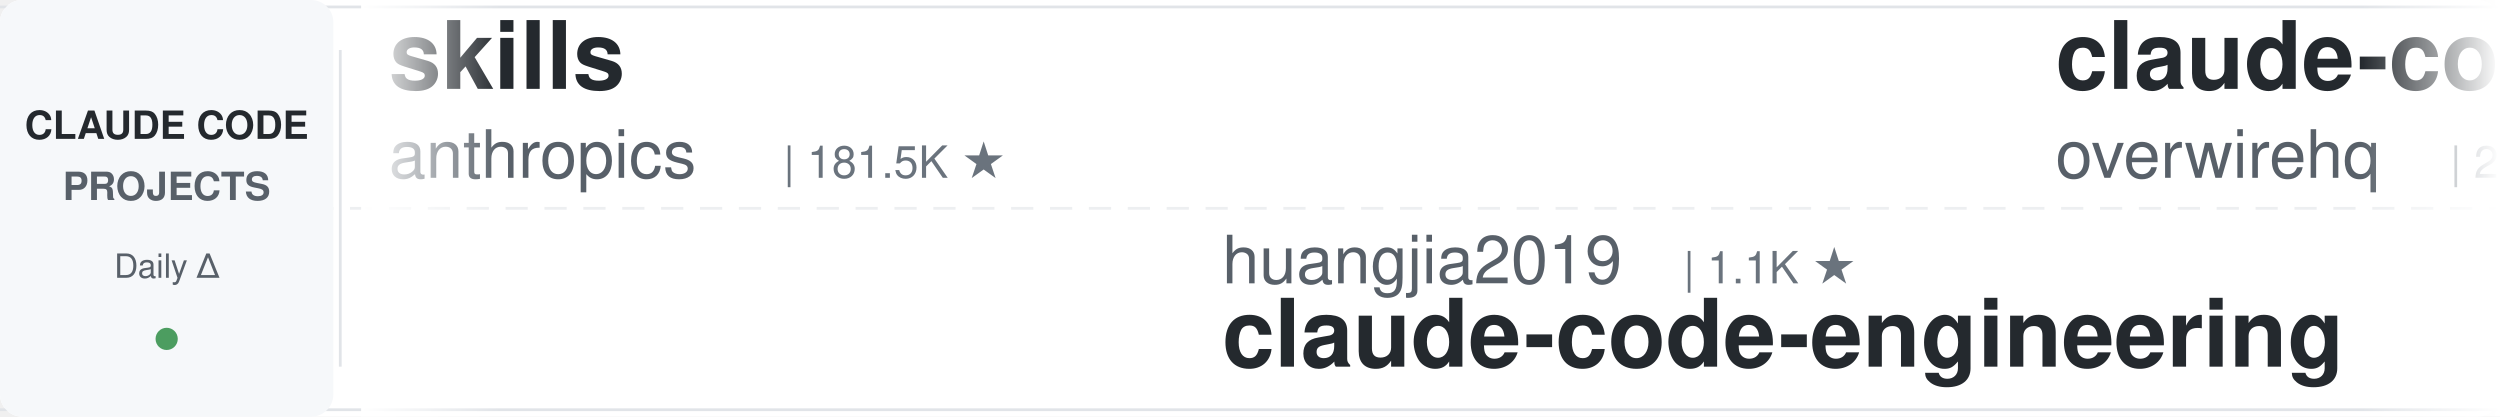
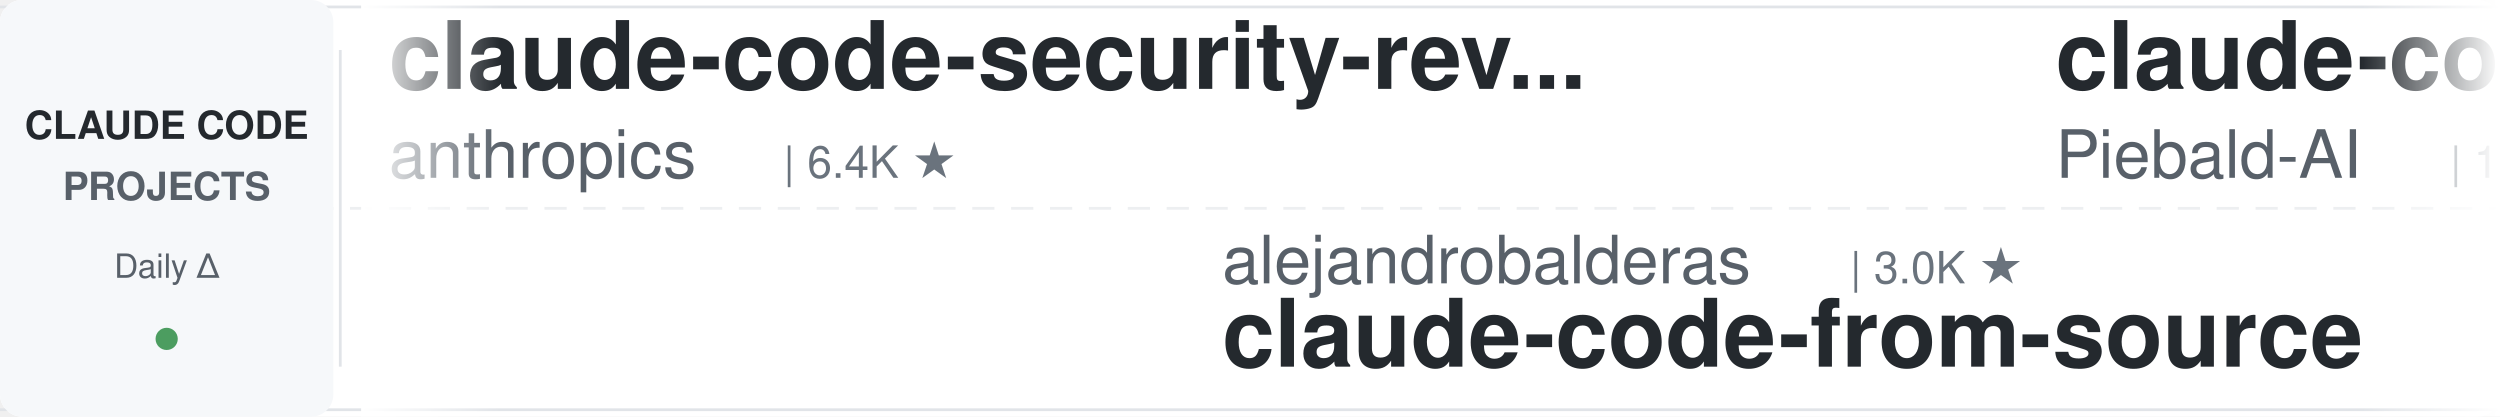
<svg xmlns="http://www.w3.org/2000/svg" width="900" height="150">
  <defs>
    <linearGradient id="leftFade" x1="0%" y1="0%" x2="100%" y2="0%">
      <stop offset="0%" style="stop-color:#ffffff;stop-opacity:1" />
      <stop offset="100%" style="stop-color:#ffffff;stop-opacity:0" />
    </linearGradient>
    <linearGradient id="rightFade" x1="0%" y1="0%" x2="100%" y2="0%">
      <stop offset="0%" style="stop-color:#ffffff;stop-opacity:0" />
      <stop offset="100%" style="stop-color:#ffffff;stop-opacity:1" />
    </linearGradient>
  </defs>
  <rect width="900" height="150" fill="#ffffff" rx="8" />
  <rect x="0" y="2" width="900" height="1" fill="#e1e4e8" />
  <rect x="0" y="147" width="900" height="1" fill="#e1e4e8" />
  <line x1="0" y1="75" x2="900" y2="75" stroke="#e1e4e8" stroke-width="1" stroke-dasharray="8 6" opacity="0.6" />
  <rect x="0" y="0" width="120" height="150" fill="#f6f8fa" rx="8" />
  <text x="60" y="50" font-family="-apple-system, BlinkMacSystemFont, 'Segoe UI', Helvetica, Arial, sans-serif" font-size="14" font-weight="600" fill="#24292e" text-anchor="middle">CLAUDE CODE</text>
  <text x="60" y="72" font-family="-apple-system, BlinkMacSystemFont, 'Segoe UI', Helvetica, Arial, sans-serif" font-size="14" font-weight="600" fill="#586069" text-anchor="middle">PROJECTS</text>
  <text x="60" y="100" font-family="-apple-system, BlinkMacSystemFont, 'Segoe UI', Helvetica, Arial, sans-serif" font-size="12" font-weight="500" fill="#586069" text-anchor="middle">Daily Δ</text>
  <circle cx="60" cy="122" r="4" fill="#22863a" opacity="0.8" />
  <rect x="122" y="18" width="1" height="114" fill="#e1e4e8" />
  <clipPath id="tickerClip">
    <rect x="130" y="0" width="770" height="150" />
  </clipPath>
  <g clip-path="url(#tickerClip)">
    <g id="tickerItems">
      <animateTransform attributeName="transform" attributeType="XML" type="translate" from="0 0" to="-3000 0" dur="54s" repeatCount="indefinite" />
      <g transform="translate(0, 0)">
-         <text x="140" y="32" font-family="-apple-system, BlinkMacSystemFont, 'Segoe UI', Helvetica, Arial, sans-serif" font-size="34" font-weight="600" fill="#24292e">skills</text>
+         <text x="140" y="32" font-family="-apple-system, BlinkMacSystemFont, 'Segoe UI', Helvetica, Arial, sans-serif" font-size="34" font-weight="600" fill="#24292e">claude-code-security-rev...</text>
        <text x="140" y="64" font-family="-apple-system, BlinkMacSystemFont, 'Segoe UI', Helvetica, Arial, sans-serif" font-size="24" font-weight="400" fill="#586069">anthropics</text>
-         <text x="282" y="64" font-family="-apple-system, BlinkMacSystemFont, 'Segoe UI', Helvetica, Arial, sans-serif" font-size="16" font-weight="500" fill="#6a737d">| 181.5K ★</text>
+         <text x="282" y="64" font-family="-apple-system, BlinkMacSystemFont, 'Segoe UI', Helvetica, Arial, sans-serif" font-size="16" font-weight="500" fill="#6a737d">| 6.4K ★</text>
      </g>
      <g transform="translate(300, 0)">
-         <text x="140" y="102" font-family="-apple-system, BlinkMacSystemFont, 'Segoe UI', Helvetica, Arial, sans-serif" font-size="24" font-weight="400" fill="#586069">huangjia2019</text>
-         <text x="306" y="102" font-family="-apple-system, BlinkMacSystemFont, 'Segoe UI', Helvetica, Arial, sans-serif" font-size="16" font-weight="500" fill="#6a737d">| 1.1K ★</text>
-         <text x="140" y="132" font-family="-apple-system, BlinkMacSystemFont, 'Segoe UI', Helvetica, Arial, sans-serif" font-size="34" font-weight="600" fill="#24292e">claude-code-engineering</text>
+         <text x="140" y="102" font-family="-apple-system, BlinkMacSystemFont, 'Segoe UI', Helvetica, Arial, sans-serif" font-size="24" font-weight="400" fill="#586069">alejandrobalderas</text>
+         <text x="366" y="102" font-family="-apple-system, BlinkMacSystemFont, 'Segoe UI', Helvetica, Arial, sans-serif" font-size="16" font-weight="500" fill="#6a737d">| 3.0K ★</text>
+         <text x="140" y="132" font-family="-apple-system, BlinkMacSystemFont, 'Segoe UI', Helvetica, Arial, sans-serif" font-size="34" font-weight="600" fill="#24292e">claude-code-from-source</text>
      </g>
      <g transform="translate(600, 0)">
-         <text x="140" y="32" font-family="-apple-system, BlinkMacSystemFont, 'Segoe UI', Helvetica, Arial, sans-serif" font-size="34" font-weight="600" fill="#24292e">claude-code-telegram</text>
-         <text x="140" y="64" font-family="-apple-system, BlinkMacSystemFont, 'Segoe UI', Helvetica, Arial, sans-serif" font-size="24" font-weight="400" fill="#586069">overwirehq</text>
-         <text x="282" y="64" font-family="-apple-system, BlinkMacSystemFont, 'Segoe UI', Helvetica, Arial, sans-serif" font-size="16" font-weight="500" fill="#6a737d">| 2.8K ★</text>
+         <text x="140" y="32" font-family="-apple-system, BlinkMacSystemFont, 'Segoe UI', Helvetica, Arial, sans-serif" font-size="34" font-weight="600" fill="#24292e">claude-code-system-promp...</text>
+         <text x="140" y="64" font-family="-apple-system, BlinkMacSystemFont, 'Segoe UI', Helvetica, Arial, sans-serif" font-size="24" font-weight="400" fill="#586069">Piebald-AI</text>
+         <text x="282" y="64" font-family="-apple-system, BlinkMacSystemFont, 'Segoe UI', Helvetica, Arial, sans-serif" font-size="16" font-weight="500" fill="#6a737d">| 12.9K ★</text>
      </g>
      <g transform="translate(900, 0)">
-         <text x="140" y="102" font-family="-apple-system, BlinkMacSystemFont, 'Segoe UI', Helvetica, Arial, sans-serif" font-size="24" font-weight="400" fill="#586069">anthropics</text>
-         <text x="282" y="102" font-family="-apple-system, BlinkMacSystemFont, 'Segoe UI', Helvetica, Arial, sans-serif" font-size="16" font-weight="500" fill="#6a737d">| 1.0K ★</text>
-         <text x="140" y="132" font-family="-apple-system, BlinkMacSystemFont, 'Segoe UI', Helvetica, Arial, sans-serif" font-size="34" font-weight="600" fill="#24292e">claude-code-base-action</text>
+         <text x="140" y="102" font-family="-apple-system, BlinkMacSystemFont, 'Segoe UI', Helvetica, Arial, sans-serif" font-size="24" font-weight="400" fill="#586069">overwirehq</text>
+         <text x="282" y="102" font-family="-apple-system, BlinkMacSystemFont, 'Segoe UI', Helvetica, Arial, sans-serif" font-size="16" font-weight="500" fill="#6a737d">| 2.8K ★</text>
+         <text x="140" y="132" font-family="-apple-system, BlinkMacSystemFont, 'Segoe UI', Helvetica, Arial, sans-serif" font-size="34" font-weight="600" fill="#24292e">claude-code-telegram</text>
      </g>
      <g transform="translate(1200, 0)">
-         <text x="140" y="32" font-family="-apple-system, BlinkMacSystemFont, 'Segoe UI', Helvetica, Arial, sans-serif" font-size="34" font-weight="600" fill="#24292e">claude-code-infrastructu...</text>
-         <text x="140" y="64" font-family="-apple-system, BlinkMacSystemFont, 'Segoe UI', Helvetica, Arial, sans-serif" font-size="24" font-weight="400" fill="#586069">diet103</text>
-         <text x="246" y="64" font-family="-apple-system, BlinkMacSystemFont, 'Segoe UI', Helvetica, Arial, sans-serif" font-size="16" font-weight="500" fill="#6a737d">| 10.0K ★</text>
+         <text x="140" y="32" font-family="-apple-system, BlinkMacSystemFont, 'Segoe UI', Helvetica, Arial, sans-serif" font-size="34" font-weight="600" fill="#24292e">learn-claude-code</text>
+         <text x="140" y="64" font-family="-apple-system, BlinkMacSystemFont, 'Segoe UI', Helvetica, Arial, sans-serif" font-size="24" font-weight="400" fill="#586069">shareAI-lab</text>
+         <text x="294" y="64" font-family="-apple-system, BlinkMacSystemFont, 'Segoe UI', Helvetica, Arial, sans-serif" font-size="16" font-weight="500" fill="#6a737d">| 78.7K ★</text>
      </g>
      <g transform="translate(1500, 0)">
-         <text x="140" y="102" font-family="-apple-system, BlinkMacSystemFont, 'Segoe UI', Helvetica, Arial, sans-serif" font-size="24" font-weight="400" fill="#586069">xu-xiang</text>
-         <text x="258" y="102" font-family="-apple-system, BlinkMacSystemFont, 'Segoe UI', Helvetica, Arial, sans-serif" font-size="16" font-weight="500" fill="#6a737d">| 2.0K ★</text>
-         <text x="140" y="132" font-family="-apple-system, BlinkMacSystemFont, 'Segoe UI', Helvetica, Arial, sans-serif" font-size="34" font-weight="600" fill="#24292e">everything-claude-code-z...</text>
+         <text x="140" y="102" font-family="-apple-system, BlinkMacSystemFont, 'Segoe UI', Helvetica, Arial, sans-serif" font-size="24" font-weight="400" fill="#586069">luyao618</text>
+         <text x="258" y="102" font-family="-apple-system, BlinkMacSystemFont, 'Segoe UI', Helvetica, Arial, sans-serif" font-size="16" font-weight="500" fill="#6a737d">| 1.7K ★</text>
+         <text x="140" y="132" font-family="-apple-system, BlinkMacSystemFont, 'Segoe UI', Helvetica, Arial, sans-serif" font-size="34" font-weight="600" fill="#24292e">Claude-Code-Source-Study</text>
      </g>
      <g transform="translate(1800, 0)">
-         <text x="140" y="32" font-family="-apple-system, BlinkMacSystemFont, 'Segoe UI', Helvetica, Arial, sans-serif" font-size="34" font-weight="600" fill="#24292e">Dive-into-Claude-Code</text>
-         <text x="140" y="64" font-family="-apple-system, BlinkMacSystemFont, 'Segoe UI', Helvetica, Arial, sans-serif" font-size="24" font-weight="400" fill="#586069">VILA-Lab</text>
-         <text x="258" y="64" font-family="-apple-system, BlinkMacSystemFont, 'Segoe UI', Helvetica, Arial, sans-serif" font-size="16" font-weight="500" fill="#6a737d">| 2.2K ★</text>
+         <text x="140" y="32" font-family="-apple-system, BlinkMacSystemFont, 'Segoe UI', Helvetica, Arial, sans-serif" font-size="34" font-weight="600" fill="#24292e">Auto-claude-code-researc...</text>
+         <text x="140" y="64" font-family="-apple-system, BlinkMacSystemFont, 'Segoe UI', Helvetica, Arial, sans-serif" font-size="24" font-weight="400" fill="#586069">wanshuiyin</text>
+         <text x="282" y="64" font-family="-apple-system, BlinkMacSystemFont, 'Segoe UI', Helvetica, Arial, sans-serif" font-size="16" font-weight="500" fill="#6a737d">| 17.6K ★</text>
      </g>
      <g transform="translate(2100, 0)">
-         <text x="140" y="102" font-family="-apple-system, BlinkMacSystemFont, 'Segoe UI', Helvetica, Arial, sans-serif" font-size="24" font-weight="400" fill="#586069">daymade</text>
-         <text x="246" y="102" font-family="-apple-system, BlinkMacSystemFont, 'Segoe UI', Helvetica, Arial, sans-serif" font-size="16" font-weight="500" fill="#6a737d">| 1.5K ★</text>
-         <text x="140" y="132" font-family="-apple-system, BlinkMacSystemFont, 'Segoe UI', Helvetica, Arial, sans-serif" font-size="34" font-weight="600" fill="#24292e">claude-code-skills</text>
+         <text x="140" y="102" font-family="-apple-system, BlinkMacSystemFont, 'Segoe UI', Helvetica, Arial, sans-serif" font-size="24" font-weight="400" fill="#586069">Chachamaru127</text>
+         <text x="318" y="102" font-family="-apple-system, BlinkMacSystemFont, 'Segoe UI', Helvetica, Arial, sans-serif" font-size="16" font-weight="500" fill="#6a737d">| 3.2K ★</text>
+         <text x="140" y="132" font-family="-apple-system, BlinkMacSystemFont, 'Segoe UI', Helvetica, Arial, sans-serif" font-size="34" font-weight="600" fill="#24292e">claude-code-harness</text>
      </g>
      <g transform="translate(2400, 0)">
-         <text x="140" y="32" font-family="-apple-system, BlinkMacSystemFont, 'Segoe UI', Helvetica, Arial, sans-serif" font-size="34" font-weight="600" fill="#24292e">claude-code-reverse</text>
-         <text x="140" y="64" font-family="-apple-system, BlinkMacSystemFont, 'Segoe UI', Helvetica, Arial, sans-serif" font-size="24" font-weight="400" fill="#586069">Yuyz0112</text>
-         <text x="258" y="64" font-family="-apple-system, BlinkMacSystemFont, 'Segoe UI', Helvetica, Arial, sans-serif" font-size="16" font-weight="500" fill="#6a737d">| 2.4K ★</text>
+         <text x="140" y="32" font-family="-apple-system, BlinkMacSystemFont, 'Segoe UI', Helvetica, Arial, sans-serif" font-size="34" font-weight="600" fill="#24292e">system_prompts_leaks</text>
+         <text x="140" y="64" font-family="-apple-system, BlinkMacSystemFont, 'Segoe UI', Helvetica, Arial, sans-serif" font-size="24" font-weight="400" fill="#586069">asgeirtj</text>
+         <text x="258" y="64" font-family="-apple-system, BlinkMacSystemFont, 'Segoe UI', Helvetica, Arial, sans-serif" font-size="16" font-weight="500" fill="#6a737d">| 69.8K ★</text>
      </g>
      <g transform="translate(2700, 0)">
-         <text x="140" y="102" font-family="-apple-system, BlinkMacSystemFont, 'Segoe UI', Helvetica, Arial, sans-serif" font-size="24" font-weight="400" fill="#586069">ykdojo</text>
-         <text x="234" y="102" font-family="-apple-system, BlinkMacSystemFont, 'Segoe UI', Helvetica, Arial, sans-serif" font-size="16" font-weight="500" fill="#6a737d">| 10.2K ★</text>
-         <text x="140" y="132" font-family="-apple-system, BlinkMacSystemFont, 'Segoe UI', Helvetica, Arial, sans-serif" font-size="34" font-weight="600" fill="#24292e">claude-code-tips</text>
+         <text x="140" y="102" font-family="-apple-system, BlinkMacSystemFont, 'Segoe UI', Helvetica, Arial, sans-serif" font-size="24" font-weight="400" fill="#586069">WorldFlowAI</text>
+         <text x="294" y="102" font-family="-apple-system, BlinkMacSystemFont, 'Segoe UI', Helvetica, Arial, sans-serif" font-size="16" font-weight="500" fill="#6a737d">| 4.8K ★</text>
+         <text x="140" y="132" font-family="-apple-system, BlinkMacSystemFont, 'Segoe UI', Helvetica, Arial, sans-serif" font-size="34" font-weight="600" fill="#24292e">everything-claude-code</text>
      </g>
      <g transform="translate(3000, 0)">
-         <text x="140" y="32" font-family="-apple-system, BlinkMacSystemFont, 'Segoe UI', Helvetica, Arial, sans-serif" font-size="34" font-weight="600" fill="#24292e">skills</text>
+         <text x="140" y="32" font-family="-apple-system, BlinkMacSystemFont, 'Segoe UI', Helvetica, Arial, sans-serif" font-size="34" font-weight="600" fill="#24292e">claude-code-security-rev...</text>
        <text x="140" y="64" font-family="-apple-system, BlinkMacSystemFont, 'Segoe UI', Helvetica, Arial, sans-serif" font-size="24" font-weight="400" fill="#586069">anthropics</text>
-         <text x="282" y="64" font-family="-apple-system, BlinkMacSystemFont, 'Segoe UI', Helvetica, Arial, sans-serif" font-size="16" font-weight="500" fill="#6a737d">| 181.5K ★</text>
+         <text x="282" y="64" font-family="-apple-system, BlinkMacSystemFont, 'Segoe UI', Helvetica, Arial, sans-serif" font-size="16" font-weight="500" fill="#6a737d">| 6.4K ★</text>
      </g>
      <g transform="translate(3300, 0)">
-         <text x="140" y="102" font-family="-apple-system, BlinkMacSystemFont, 'Segoe UI', Helvetica, Arial, sans-serif" font-size="24" font-weight="400" fill="#586069">huangjia2019</text>
-         <text x="306" y="102" font-family="-apple-system, BlinkMacSystemFont, 'Segoe UI', Helvetica, Arial, sans-serif" font-size="16" font-weight="500" fill="#6a737d">| 1.1K ★</text>
-         <text x="140" y="132" font-family="-apple-system, BlinkMacSystemFont, 'Segoe UI', Helvetica, Arial, sans-serif" font-size="34" font-weight="600" fill="#24292e">claude-code-engineering</text>
+         <text x="140" y="102" font-family="-apple-system, BlinkMacSystemFont, 'Segoe UI', Helvetica, Arial, sans-serif" font-size="24" font-weight="400" fill="#586069">alejandrobalderas</text>
+         <text x="366" y="102" font-family="-apple-system, BlinkMacSystemFont, 'Segoe UI', Helvetica, Arial, sans-serif" font-size="16" font-weight="500" fill="#6a737d">| 3.0K ★</text>
+         <text x="140" y="132" font-family="-apple-system, BlinkMacSystemFont, 'Segoe UI', Helvetica, Arial, sans-serif" font-size="34" font-weight="600" fill="#24292e">claude-code-from-source</text>
      </g>
      <g transform="translate(3600, 0)">
-         <text x="140" y="32" font-family="-apple-system, BlinkMacSystemFont, 'Segoe UI', Helvetica, Arial, sans-serif" font-size="34" font-weight="600" fill="#24292e">claude-code-telegram</text>
-         <text x="140" y="64" font-family="-apple-system, BlinkMacSystemFont, 'Segoe UI', Helvetica, Arial, sans-serif" font-size="24" font-weight="400" fill="#586069">overwirehq</text>
-         <text x="282" y="64" font-family="-apple-system, BlinkMacSystemFont, 'Segoe UI', Helvetica, Arial, sans-serif" font-size="16" font-weight="500" fill="#6a737d">| 2.8K ★</text>
+         <text x="140" y="32" font-family="-apple-system, BlinkMacSystemFont, 'Segoe UI', Helvetica, Arial, sans-serif" font-size="34" font-weight="600" fill="#24292e">claude-code-system-promp...</text>
+         <text x="140" y="64" font-family="-apple-system, BlinkMacSystemFont, 'Segoe UI', Helvetica, Arial, sans-serif" font-size="24" font-weight="400" fill="#586069">Piebald-AI</text>
+         <text x="282" y="64" font-family="-apple-system, BlinkMacSystemFont, 'Segoe UI', Helvetica, Arial, sans-serif" font-size="16" font-weight="500" fill="#6a737d">| 12.9K ★</text>
      </g>
      <g transform="translate(3900, 0)">
-         <text x="140" y="102" font-family="-apple-system, BlinkMacSystemFont, 'Segoe UI', Helvetica, Arial, sans-serif" font-size="24" font-weight="400" fill="#586069">anthropics</text>
-         <text x="282" y="102" font-family="-apple-system, BlinkMacSystemFont, 'Segoe UI', Helvetica, Arial, sans-serif" font-size="16" font-weight="500" fill="#6a737d">| 1.0K ★</text>
-         <text x="140" y="132" font-family="-apple-system, BlinkMacSystemFont, 'Segoe UI', Helvetica, Arial, sans-serif" font-size="34" font-weight="600" fill="#24292e">claude-code-base-action</text>
+         <text x="140" y="102" font-family="-apple-system, BlinkMacSystemFont, 'Segoe UI', Helvetica, Arial, sans-serif" font-size="24" font-weight="400" fill="#586069">overwirehq</text>
+         <text x="282" y="102" font-family="-apple-system, BlinkMacSystemFont, 'Segoe UI', Helvetica, Arial, sans-serif" font-size="16" font-weight="500" fill="#6a737d">| 2.8K ★</text>
+         <text x="140" y="132" font-family="-apple-system, BlinkMacSystemFont, 'Segoe UI', Helvetica, Arial, sans-serif" font-size="34" font-weight="600" fill="#24292e">claude-code-telegram</text>
      </g>
    </g>
  </g>
  <rect x="130" y="0" width="50" height="150" fill="url(#leftFade)" />
  <rect x="850" y="0" width="50" height="150" fill="url(#rightFade)" />
</svg>
